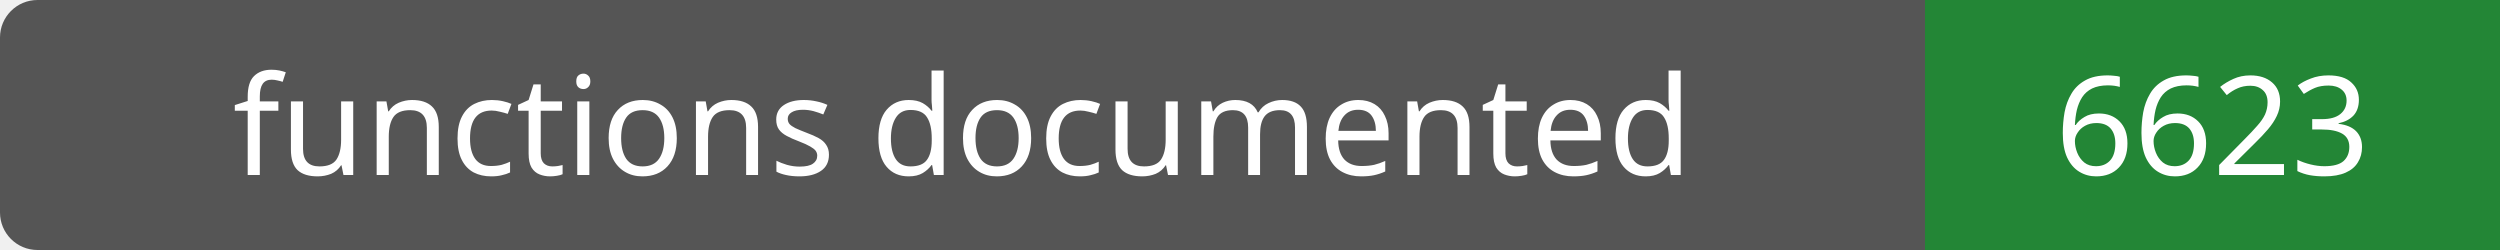
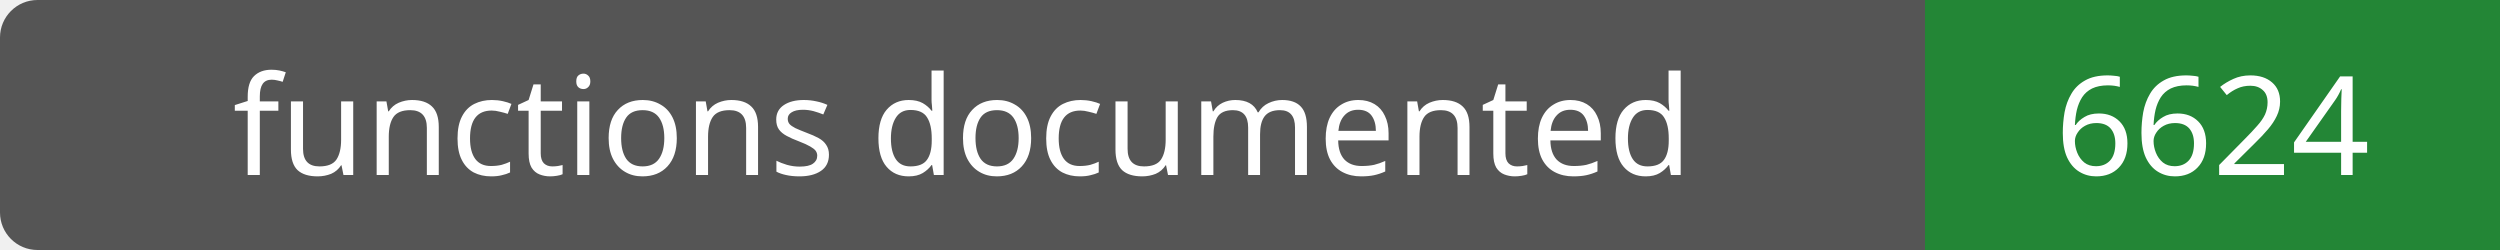
- <svg xmlns="http://www.w3.org/2000/svg" width="200" height="20" role="img" aria-label="functions documented: 6623">
+ <svg xmlns="http://www.w3.org/2000/svg" width="200" height="20" role="img" aria-label="functions documented: 6624">
  <rect width="200" height="20" rx="3" fill="#555" />
  <path fill="#238636" d="M154 0h46v20H154z" />
  <g fill="#fff" text-anchor="middle" font-family="Verdana,sans-serif" font-size="11">
    <text x="77.0" y="14">functions documented</text>
-     <text x="177.0" y="14">6623</text>
+     <text x="177.0" y="14">6624</text>
  </g>
</svg>
